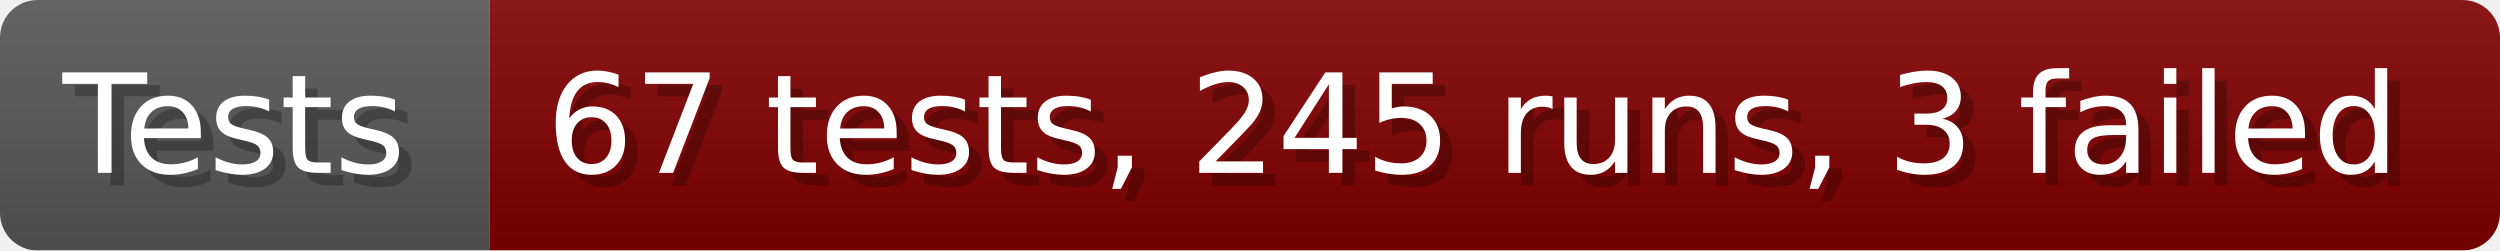
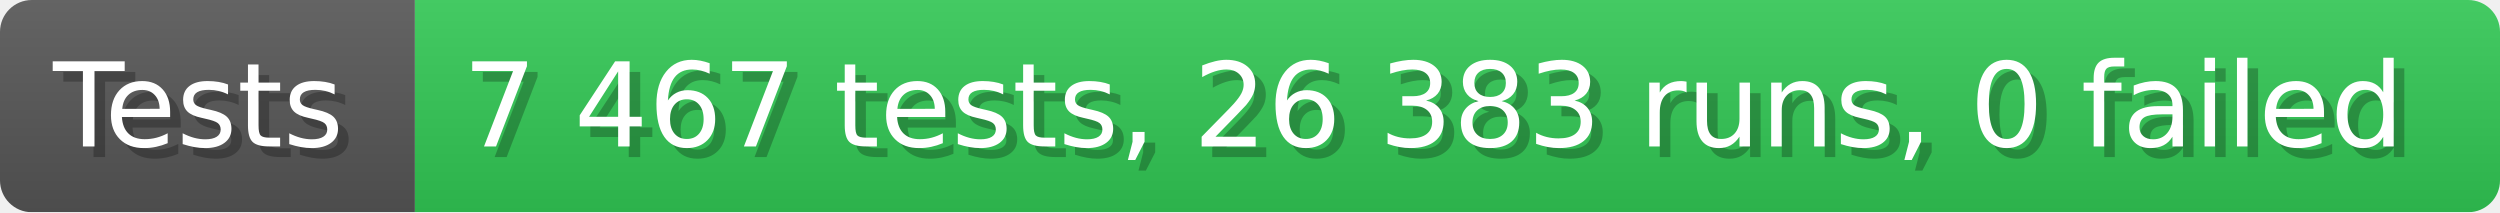
- <svg xmlns="http://www.w3.org/2000/svg" width="199.6" height="20" viewBox="0 0 1996 200" role="img" aria-label="Tests: 67 tests, 245 runs, 3 failed">
+ <svg xmlns="http://www.w3.org/2000/svg" width="235.6" height="20" viewBox="0 0 2356 200" role="img" aria-label="Tests: 7 467 tests, 26 383 runs, 0 failed">
  <linearGradient id="a" x2="0" y2="100%">
    <stop offset="0" stop-opacity=".1" stop-color="#EEE" />
    <stop offset="1" stop-opacity=".1" />
  </linearGradient>
  <mask id="m">
-     <rect width="1996" height="200" rx="30" fill="#FFF" />
+     <rect width="2356" height="200" rx="30" fill="#FFF" />
  </mask>
  <g mask="url(#m)">
    <rect width="391" height="200" fill="#555" />
-     <rect width="1605" height="200" fill="#800000" x="391" />
-     <rect width="1996" height="200" fill="url(#a)" />
+     <rect width="1965" height="200" fill="#31c653" x="391" />
+     <rect width="2356" height="200" fill="url(#a)" />
  </g>
  <g aria-hidden="true" fill="#fff" text-anchor="start" font-family="Verdana,DejaVu Sans,sans-serif" font-size="110">
    <text x="60" y="148" textLength="291" fill="#000" opacity="0.25">Tests</text>
    <text x="50" y="138" textLength="291">Tests</text>
-     <text x="446" y="148" textLength="1505" fill="#000" opacity="0.25">67 tests, 245 runs, 3 failed</text>
-     <text x="436" y="138" textLength="1505">67 tests, 245 runs, 3 failed</text>
+     <text x="446" y="148" textLength="1865" fill="#000" opacity="0.25">7 467 tests, 26 383 runs, 0 failed</text>
+     <text x="436" y="138" textLength="1865">7 467 tests, 26 383 runs, 0 failed</text>
  </g>
</svg>
